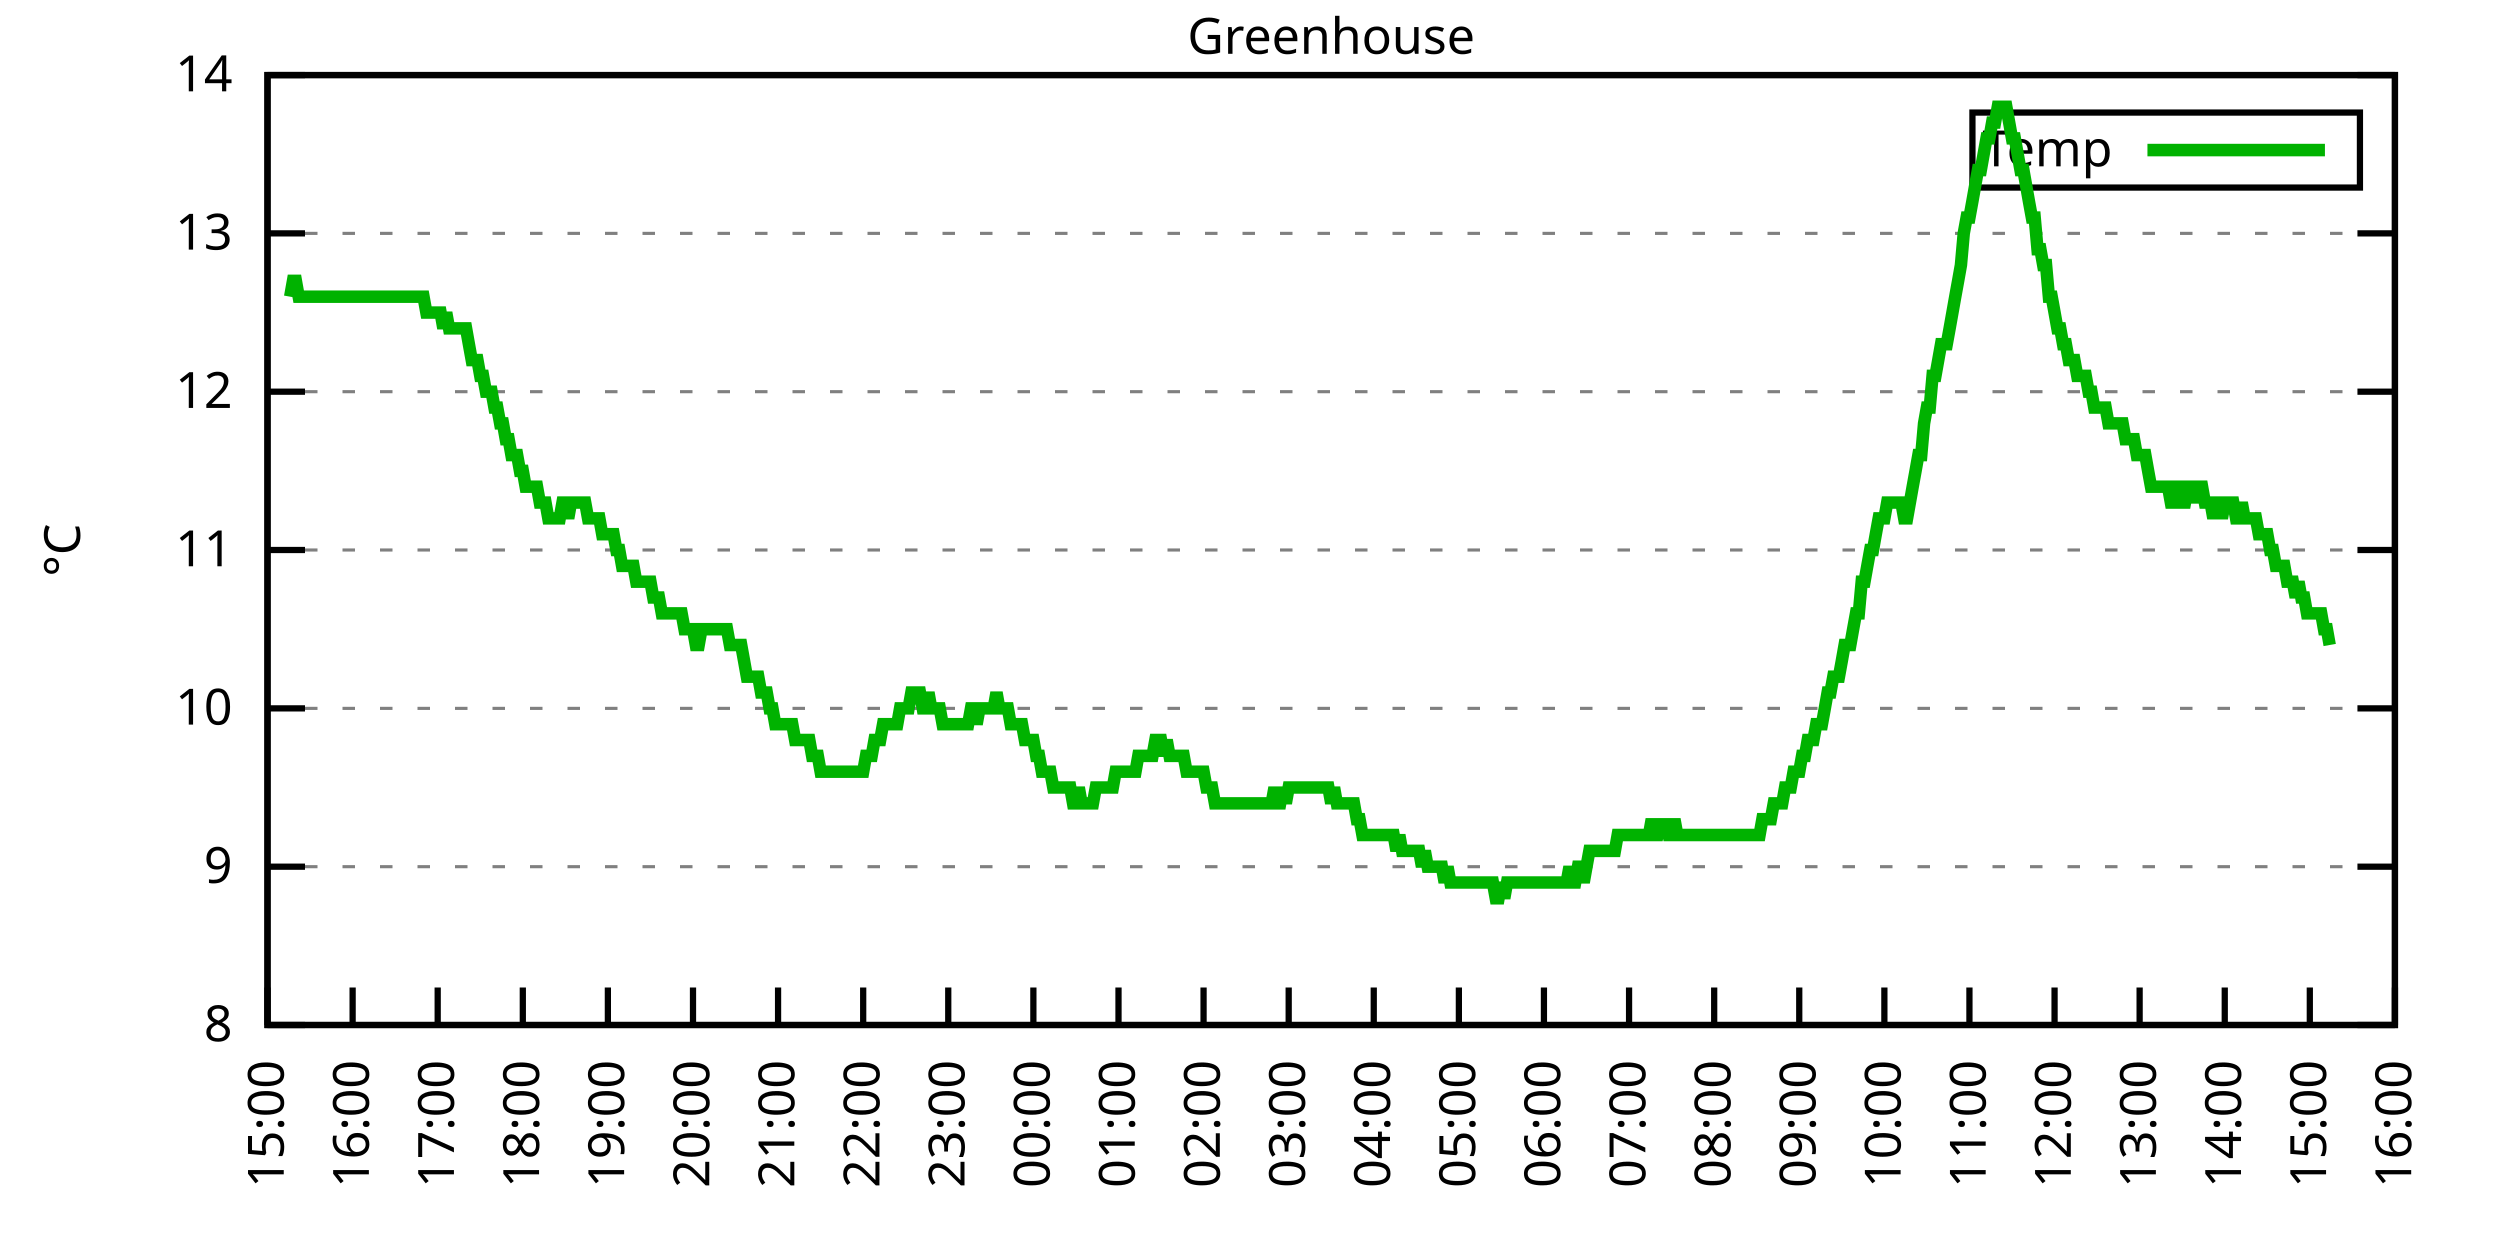
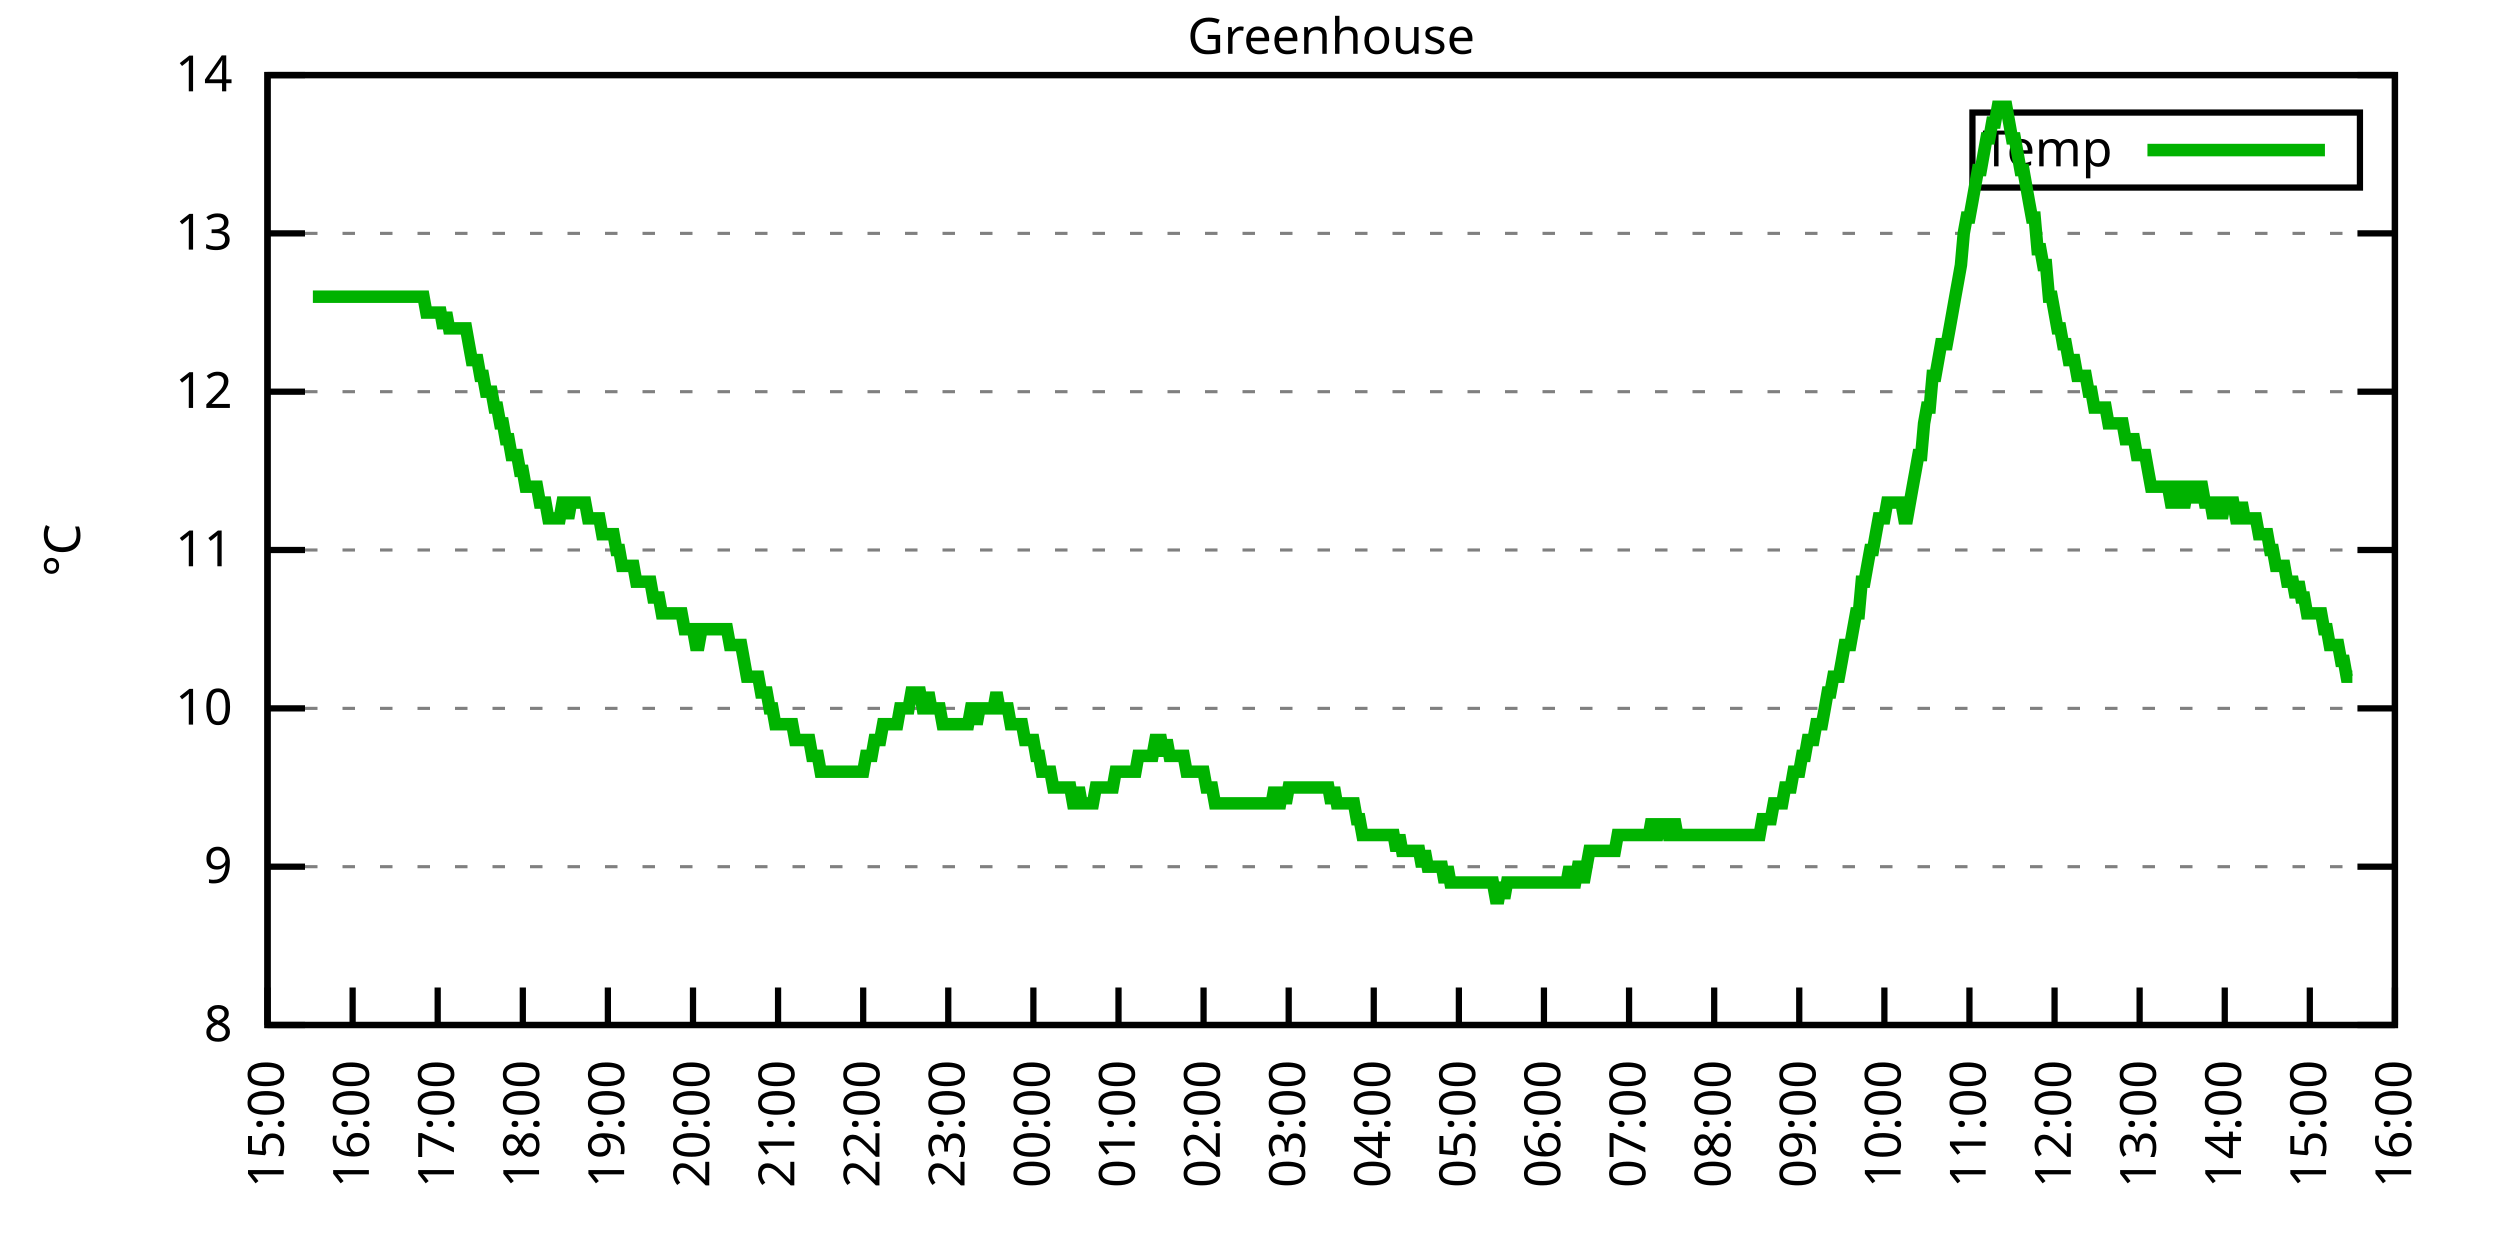
<svg xmlns="http://www.w3.org/2000/svg" xmlns:xlink="http://www.w3.org/1999/xlink" width="400" height="200" viewBox="0 0 400 200">
  <g id="gnuplot_canvas">
    <rect x="0" y="0" width="400" height="200" fill="none" />
    <defs>
      <circle id="gpDot" r="0.5" stroke-width="0.5" stroke="currentColor" />
      <path id="gpPt0" stroke-width="0.333" stroke="currentColor" d="M-1,0 h2 M0,-1 v2" />
      <path id="gpPt1" stroke-width="0.333" stroke="currentColor" d="M-1,-1 L1,1 M1,-1 L-1,1" />
      <path id="gpPt2" stroke-width="0.333" stroke="currentColor" d="M-1,0 L1,0 M0,-1 L0,1 M-1,-1 L1,1 M-1,1 L1,-1" />
      <rect id="gpPt3" stroke-width="0.333" stroke="currentColor" x="-1" y="-1" width="2" height="2" />
      <rect id="gpPt4" stroke-width="0.333" stroke="currentColor" fill="currentColor" x="-1" y="-1" width="2" height="2" />
      <circle id="gpPt5" stroke-width="0.333" stroke="currentColor" cx="0" cy="0" r="1" />
      <use xlink:href="#gpPt5" id="gpPt6" fill="currentColor" stroke="none" />
      <path id="gpPt7" stroke-width="0.333" stroke="currentColor" d="M0,-1.33 L-1.33,0.67 L1.33,0.67 z" />
      <use xlink:href="#gpPt7" id="gpPt8" fill="currentColor" stroke="none" />
      <use xlink:href="#gpPt7" id="gpPt9" stroke="currentColor" transform="rotate(180)" />
      <use xlink:href="#gpPt9" id="gpPt10" fill="currentColor" stroke="none" />
      <use xlink:href="#gpPt3" id="gpPt11" stroke="currentColor" transform="rotate(45)" />
      <use xlink:href="#gpPt11" id="gpPt12" fill="currentColor" stroke="none" />
      <path id="gpPt13" stroke-width="0.333" stroke="currentColor" d="M0,1.330 L1.265,0.411 L0.782,-1.067 L-0.782,-1.076 L-1.265,0.411 z" />
      <use xlink:href="#gpPt13" id="gpPt14" fill="currentColor" stroke="none" />
      <filter id="textbox" filterUnits="objectBoundingBox" x="0" y="0" height="1" width="1">
        <feFlood flood-color="white" flood-opacity="1" result="bgnd" />
        <feComposite in="SourceGraphic" in2="bgnd" operator="atop" />
      </filter>
      <filter id="greybox" filterUnits="objectBoundingBox" x="0" y="0" height="1" width="1">
        <feFlood flood-color="lightgrey" flood-opacity="1" result="grey" />
        <feComposite in="SourceGraphic" in2="grey" operator="atop" />
      </filter>
    </defs>
    <g fill="none" color="white" stroke="currentColor" stroke-width="1.00" stroke-linecap="butt" stroke-linejoin="miter">
</g>
    <g fill="none" color="black" stroke="currentColor" stroke-width="1.00" stroke-linecap="butt" stroke-linejoin="miter">
      <g stroke="none" shape-rendering="crispEdges">
        <polygon fill="rgb(255, 255, 255)" points="42.80,164.00 383.18,164.00 383.18,12.02 42.80,12.02 " />
      </g>
    </g>
    <g fill="none" color="black" stroke="currentColor" stroke-width="1.00" stroke-linecap="butt" stroke-linejoin="miter">
</g>
    <g fill="none" color="black" stroke="black" stroke-width="0.50" stroke-linecap="butt" stroke-linejoin="miter">
</g>
    <g fill="none" color="gray" stroke="currentColor" stroke-width="0.50" stroke-linecap="butt" stroke-linejoin="miter">
      <path stroke="gray" stroke-dasharray="2,4" class="gridline" d="M42.80,164.00 L383.19,164.00  " />
    </g>
    <g fill="none" color="gray" stroke="gray" stroke-width="1.00" stroke-linecap="butt" stroke-linejoin="miter">
</g>
    <g fill="none" color="black" stroke="currentColor" stroke-width="1.00" stroke-linecap="butt" stroke-linejoin="miter">
      <path stroke="black" d="M42.80,164.00 L48.80,164.00 M383.19,164.00 L377.19,164.00  " />
      <g transform="translate(37.20,166.60)" stroke="none" fill="black" font-family="Sans" font-size="8.00" text-anchor="end">
        <text>
          <tspan font-family="Sans"> 8</tspan>
        </text>
      </g>
    </g>
    <g fill="none" color="black" stroke="currentColor" stroke-width="1.00" stroke-linecap="butt" stroke-linejoin="miter">
</g>
    <g fill="none" color="black" stroke="black" stroke-width="0.50" stroke-linecap="butt" stroke-linejoin="miter">
</g>
    <g fill="none" color="gray" stroke="currentColor" stroke-width="0.50" stroke-linecap="butt" stroke-linejoin="miter">
      <path stroke="gray" stroke-dasharray="2,4" class="gridline" d="M42.80,138.67 L383.19,138.67  " />
    </g>
    <g fill="none" color="gray" stroke="gray" stroke-width="1.00" stroke-linecap="butt" stroke-linejoin="miter">
</g>
    <g fill="none" color="black" stroke="currentColor" stroke-width="1.00" stroke-linecap="butt" stroke-linejoin="miter">
      <path stroke="black" d="M42.80,138.67 L48.80,138.67 M383.19,138.67 L377.19,138.67  " />
      <g transform="translate(37.20,141.27)" stroke="none" fill="black" font-family="Sans" font-size="8.00" text-anchor="end">
        <text>
          <tspan font-family="Sans"> 9</tspan>
        </text>
      </g>
    </g>
    <g fill="none" color="black" stroke="currentColor" stroke-width="1.00" stroke-linecap="butt" stroke-linejoin="miter">
</g>
    <g fill="none" color="black" stroke="black" stroke-width="0.50" stroke-linecap="butt" stroke-linejoin="miter">
</g>
    <g fill="none" color="gray" stroke="currentColor" stroke-width="0.50" stroke-linecap="butt" stroke-linejoin="miter">
      <path stroke="gray" stroke-dasharray="2,4" class="gridline" d="M42.80,113.34 L383.19,113.34  " />
    </g>
    <g fill="none" color="gray" stroke="gray" stroke-width="1.00" stroke-linecap="butt" stroke-linejoin="miter">
</g>
    <g fill="none" color="black" stroke="currentColor" stroke-width="1.00" stroke-linecap="butt" stroke-linejoin="miter">
      <path stroke="black" d="M42.80,113.34 L48.80,113.34 M383.19,113.34 L377.19,113.34  " />
      <g transform="translate(37.20,115.94)" stroke="none" fill="black" font-family="Sans" font-size="8.00" text-anchor="end">
        <text>
          <tspan font-family="Sans"> 10</tspan>
        </text>
      </g>
    </g>
    <g fill="none" color="black" stroke="currentColor" stroke-width="1.00" stroke-linecap="butt" stroke-linejoin="miter">
</g>
    <g fill="none" color="black" stroke="black" stroke-width="0.50" stroke-linecap="butt" stroke-linejoin="miter">
</g>
    <g fill="none" color="gray" stroke="currentColor" stroke-width="0.50" stroke-linecap="butt" stroke-linejoin="miter">
      <path stroke="gray" stroke-dasharray="2,4" class="gridline" d="M42.80,88.00 L383.19,88.00  " />
    </g>
    <g fill="none" color="gray" stroke="gray" stroke-width="1.00" stroke-linecap="butt" stroke-linejoin="miter">
</g>
    <g fill="none" color="black" stroke="currentColor" stroke-width="1.00" stroke-linecap="butt" stroke-linejoin="miter">
      <path stroke="black" d="M42.80,88.00 L48.80,88.00 M383.19,88.00 L377.19,88.00  " />
      <g transform="translate(37.20,90.60)" stroke="none" fill="black" font-family="Sans" font-size="8.00" text-anchor="end">
        <text>
          <tspan font-family="Sans"> 11</tspan>
        </text>
      </g>
    </g>
    <g fill="none" color="black" stroke="currentColor" stroke-width="1.00" stroke-linecap="butt" stroke-linejoin="miter">
</g>
    <g fill="none" color="black" stroke="black" stroke-width="0.50" stroke-linecap="butt" stroke-linejoin="miter">
</g>
    <g fill="none" color="gray" stroke="currentColor" stroke-width="0.50" stroke-linecap="butt" stroke-linejoin="miter">
      <path stroke="gray" stroke-dasharray="2,4" class="gridline" d="M42.80,62.67 L383.19,62.67  " />
    </g>
    <g fill="none" color="gray" stroke="gray" stroke-width="1.00" stroke-linecap="butt" stroke-linejoin="miter">
</g>
    <g fill="none" color="black" stroke="currentColor" stroke-width="1.00" stroke-linecap="butt" stroke-linejoin="miter">
      <path stroke="black" d="M42.80,62.67 L48.80,62.67 M383.19,62.67 L377.19,62.67  " />
      <g transform="translate(37.20,65.27)" stroke="none" fill="black" font-family="Sans" font-size="8.00" text-anchor="end">
        <text>
          <tspan font-family="Sans"> 12</tspan>
        </text>
      </g>
    </g>
    <g fill="none" color="black" stroke="currentColor" stroke-width="1.00" stroke-linecap="butt" stroke-linejoin="miter">
</g>
    <g fill="none" color="black" stroke="black" stroke-width="0.50" stroke-linecap="butt" stroke-linejoin="miter">
</g>
    <g fill="none" color="gray" stroke="currentColor" stroke-width="0.50" stroke-linecap="butt" stroke-linejoin="miter">
      <path stroke="gray" stroke-dasharray="2,4" class="gridline" d="M42.80,37.34 L383.19,37.34  " />
    </g>
    <g fill="none" color="gray" stroke="gray" stroke-width="1.00" stroke-linecap="butt" stroke-linejoin="miter">
</g>
    <g fill="none" color="black" stroke="currentColor" stroke-width="1.00" stroke-linecap="butt" stroke-linejoin="miter">
      <path stroke="black" d="M42.80,37.34 L48.80,37.34 M383.19,37.34 L377.19,37.34  " />
      <g transform="translate(37.20,39.94)" stroke="none" fill="black" font-family="Sans" font-size="8.00" text-anchor="end">
        <text>
          <tspan font-family="Sans"> 13</tspan>
        </text>
      </g>
    </g>
    <g fill="none" color="black" stroke="currentColor" stroke-width="1.00" stroke-linecap="butt" stroke-linejoin="miter">
</g>
    <g fill="none" color="black" stroke="black" stroke-width="0.50" stroke-linecap="butt" stroke-linejoin="miter">
</g>
    <g fill="none" color="gray" stroke="currentColor" stroke-width="0.50" stroke-linecap="butt" stroke-linejoin="miter">
      <path stroke="gray" stroke-dasharray="2,4" class="gridline" d="M42.80,12.01 L383.19,12.01  " />
    </g>
    <g fill="none" color="gray" stroke="gray" stroke-width="1.00" stroke-linecap="butt" stroke-linejoin="miter">
</g>
    <g fill="none" color="black" stroke="currentColor" stroke-width="1.00" stroke-linecap="butt" stroke-linejoin="miter">
      <path stroke="black" d="M42.80,12.01 L48.80,12.01 M383.19,12.01 L377.19,12.01  " />
      <g transform="translate(37.20,14.61)" stroke="none" fill="black" font-family="Sans" font-size="8.00" text-anchor="end">
        <text>
          <tspan font-family="Sans"> 14</tspan>
        </text>
      </g>
    </g>
    <g fill="none" color="black" stroke="currentColor" stroke-width="1.00" stroke-linecap="butt" stroke-linejoin="miter">
      <path stroke="black" d="M42.80,164.00 L42.80,158.00  " />
      <g transform="translate(45.40,169.60) rotate(270.00)" stroke="none" fill="black" font-family="Sans" font-size="8.00" text-anchor="end">
        <text>
          <tspan font-family="Sans">15:00</tspan>
        </text>
      </g>
    </g>
    <g fill="none" color="black" stroke="currentColor" stroke-width="1.00" stroke-linecap="butt" stroke-linejoin="miter">
      <path stroke="black" d="M56.42,164.00 L56.42,158.00  " />
      <g transform="translate(59.02,169.60) rotate(270.00)" stroke="none" fill="black" font-family="Sans" font-size="8.00" text-anchor="end">
        <text>
          <tspan font-family="Sans">16:00</tspan>
        </text>
      </g>
    </g>
    <g fill="none" color="black" stroke="currentColor" stroke-width="1.00" stroke-linecap="butt" stroke-linejoin="miter">
      <path stroke="black" d="M70.03,164.00 L70.03,158.00  " />
      <g transform="translate(72.63,169.60) rotate(270.00)" stroke="none" fill="black" font-family="Sans" font-size="8.00" text-anchor="end">
        <text>
          <tspan font-family="Sans">17:00</tspan>
        </text>
      </g>
    </g>
    <g fill="none" color="black" stroke="currentColor" stroke-width="1.00" stroke-linecap="butt" stroke-linejoin="miter">
      <path stroke="black" d="M83.65,164.00 L83.65,158.00  " />
      <g transform="translate(86.25,169.60) rotate(270.00)" stroke="none" fill="black" font-family="Sans" font-size="8.00" text-anchor="end">
        <text>
          <tspan font-family="Sans">18:00</tspan>
        </text>
      </g>
    </g>
    <g fill="none" color="black" stroke="currentColor" stroke-width="1.00" stroke-linecap="butt" stroke-linejoin="miter">
      <path stroke="black" d="M97.26,164.00 L97.26,158.00  " />
      <g transform="translate(99.86,169.60) rotate(270.00)" stroke="none" fill="black" font-family="Sans" font-size="8.00" text-anchor="end">
        <text>
          <tspan font-family="Sans">19:00</tspan>
        </text>
      </g>
    </g>
    <g fill="none" color="black" stroke="currentColor" stroke-width="1.00" stroke-linecap="butt" stroke-linejoin="miter">
      <path stroke="black" d="M110.88,164.00 L110.88,158.00  " />
      <g transform="translate(113.48,169.60) rotate(270.00)" stroke="none" fill="black" font-family="Sans" font-size="8.00" text-anchor="end">
        <text>
          <tspan font-family="Sans">20:00</tspan>
        </text>
      </g>
    </g>
    <g fill="none" color="black" stroke="currentColor" stroke-width="1.00" stroke-linecap="butt" stroke-linejoin="miter">
      <path stroke="black" d="M124.49,164.00 L124.49,158.00  " />
      <g transform="translate(127.09,169.60) rotate(270.00)" stroke="none" fill="black" font-family="Sans" font-size="8.00" text-anchor="end">
        <text>
          <tspan font-family="Sans">21:00</tspan>
        </text>
      </g>
    </g>
    <g fill="none" color="black" stroke="currentColor" stroke-width="1.00" stroke-linecap="butt" stroke-linejoin="miter">
      <path stroke="black" d="M138.11,164.00 L138.11,158.00  " />
      <g transform="translate(140.71,169.60) rotate(270.00)" stroke="none" fill="black" font-family="Sans" font-size="8.00" text-anchor="end">
        <text>
          <tspan font-family="Sans">22:00</tspan>
        </text>
      </g>
    </g>
    <g fill="none" color="black" stroke="currentColor" stroke-width="1.00" stroke-linecap="butt" stroke-linejoin="miter">
      <path stroke="black" d="M151.72,164.00 L151.72,158.00  " />
      <g transform="translate(154.32,169.60) rotate(270.00)" stroke="none" fill="black" font-family="Sans" font-size="8.00" text-anchor="end">
        <text>
          <tspan font-family="Sans">23:00</tspan>
        </text>
      </g>
    </g>
    <g fill="none" color="black" stroke="currentColor" stroke-width="1.00" stroke-linecap="butt" stroke-linejoin="miter">
      <path stroke="black" d="M165.34,164.00 L165.34,158.00  " />
      <g transform="translate(167.94,169.60) rotate(270.00)" stroke="none" fill="black" font-family="Sans" font-size="8.00" text-anchor="end">
        <text>
          <tspan font-family="Sans">00:00</tspan>
        </text>
      </g>
    </g>
    <g fill="none" color="black" stroke="currentColor" stroke-width="1.00" stroke-linecap="butt" stroke-linejoin="miter">
      <path stroke="black" d="M178.96,164.00 L178.96,158.00  " />
      <g transform="translate(181.56,169.60) rotate(270.00)" stroke="none" fill="black" font-family="Sans" font-size="8.00" text-anchor="end">
        <text>
          <tspan font-family="Sans">01:00</tspan>
        </text>
      </g>
    </g>
    <g fill="none" color="black" stroke="currentColor" stroke-width="1.00" stroke-linecap="butt" stroke-linejoin="miter">
      <path stroke="black" d="M192.57,164.00 L192.57,158.00  " />
      <g transform="translate(195.17,169.60) rotate(270.00)" stroke="none" fill="black" font-family="Sans" font-size="8.00" text-anchor="end">
        <text>
          <tspan font-family="Sans">02:00</tspan>
        </text>
      </g>
    </g>
    <g fill="none" color="black" stroke="currentColor" stroke-width="1.00" stroke-linecap="butt" stroke-linejoin="miter">
      <path stroke="black" d="M206.19,164.00 L206.19,158.00  " />
      <g transform="translate(208.79,169.60) rotate(270.00)" stroke="none" fill="black" font-family="Sans" font-size="8.00" text-anchor="end">
        <text>
          <tspan font-family="Sans">03:00</tspan>
        </text>
      </g>
    </g>
    <g fill="none" color="black" stroke="currentColor" stroke-width="1.00" stroke-linecap="butt" stroke-linejoin="miter">
      <path stroke="black" d="M219.80,164.00 L219.80,158.00  " />
      <g transform="translate(222.40,169.60) rotate(270.00)" stroke="none" fill="black" font-family="Sans" font-size="8.00" text-anchor="end">
        <text>
          <tspan font-family="Sans">04:00</tspan>
        </text>
      </g>
    </g>
    <g fill="none" color="black" stroke="currentColor" stroke-width="1.00" stroke-linecap="butt" stroke-linejoin="miter">
      <path stroke="black" d="M233.42,164.00 L233.42,158.00  " />
      <g transform="translate(236.02,169.60) rotate(270.00)" stroke="none" fill="black" font-family="Sans" font-size="8.00" text-anchor="end">
        <text>
          <tspan font-family="Sans">05:00</tspan>
        </text>
      </g>
    </g>
    <g fill="none" color="black" stroke="currentColor" stroke-width="1.00" stroke-linecap="butt" stroke-linejoin="miter">
      <path stroke="black" d="M247.03,164.00 L247.03,158.00  " />
      <g transform="translate(249.63,169.60) rotate(270.00)" stroke="none" fill="black" font-family="Sans" font-size="8.00" text-anchor="end">
        <text>
          <tspan font-family="Sans">06:00</tspan>
        </text>
      </g>
    </g>
    <g fill="none" color="black" stroke="currentColor" stroke-width="1.00" stroke-linecap="butt" stroke-linejoin="miter">
      <path stroke="black" d="M260.65,164.00 L260.65,158.00  " />
      <g transform="translate(263.25,169.60) rotate(270.00)" stroke="none" fill="black" font-family="Sans" font-size="8.00" text-anchor="end">
        <text>
          <tspan font-family="Sans">07:00</tspan>
        </text>
      </g>
    </g>
    <g fill="none" color="black" stroke="currentColor" stroke-width="1.00" stroke-linecap="butt" stroke-linejoin="miter">
      <path stroke="black" d="M274.27,164.00 L274.27,158.00  " />
      <g transform="translate(276.87,169.60) rotate(270.00)" stroke="none" fill="black" font-family="Sans" font-size="8.00" text-anchor="end">
        <text>
          <tspan font-family="Sans">08:00</tspan>
        </text>
      </g>
    </g>
    <g fill="none" color="black" stroke="currentColor" stroke-width="1.00" stroke-linecap="butt" stroke-linejoin="miter">
      <path stroke="black" d="M287.88,164.00 L287.88,158.00  " />
      <g transform="translate(290.48,169.60) rotate(270.00)" stroke="none" fill="black" font-family="Sans" font-size="8.00" text-anchor="end">
        <text>
          <tspan font-family="Sans">09:00</tspan>
        </text>
      </g>
    </g>
    <g fill="none" color="black" stroke="currentColor" stroke-width="1.00" stroke-linecap="butt" stroke-linejoin="miter">
      <path stroke="black" d="M301.50,164.00 L301.50,158.00  " />
      <g transform="translate(304.10,169.60) rotate(270.00)" stroke="none" fill="black" font-family="Sans" font-size="8.00" text-anchor="end">
        <text>
          <tspan font-family="Sans">10:00</tspan>
        </text>
      </g>
    </g>
    <g fill="none" color="black" stroke="currentColor" stroke-width="1.00" stroke-linecap="butt" stroke-linejoin="miter">
      <path stroke="black" d="M315.11,164.00 L315.11,158.00  " />
      <g transform="translate(317.71,169.60) rotate(270.00)" stroke="none" fill="black" font-family="Sans" font-size="8.00" text-anchor="end">
        <text>
          <tspan font-family="Sans">11:00</tspan>
        </text>
      </g>
    </g>
    <g fill="none" color="black" stroke="currentColor" stroke-width="1.00" stroke-linecap="butt" stroke-linejoin="miter">
      <path stroke="black" d="M328.73,164.00 L328.73,158.00  " />
      <g transform="translate(331.33,169.60) rotate(270.00)" stroke="none" fill="black" font-family="Sans" font-size="8.00" text-anchor="end">
        <text>
          <tspan font-family="Sans">12:00</tspan>
        </text>
      </g>
    </g>
    <g fill="none" color="black" stroke="currentColor" stroke-width="1.00" stroke-linecap="butt" stroke-linejoin="miter">
      <path stroke="black" d="M342.34,164.00 L342.34,158.00  " />
      <g transform="translate(344.94,169.60) rotate(270.00)" stroke="none" fill="black" font-family="Sans" font-size="8.00" text-anchor="end">
        <text>
          <tspan font-family="Sans">13:00</tspan>
        </text>
      </g>
    </g>
    <g fill="none" color="black" stroke="currentColor" stroke-width="1.00" stroke-linecap="butt" stroke-linejoin="miter">
      <path stroke="black" d="M355.96,164.00 L355.96,158.00  " />
      <g transform="translate(358.56,169.60) rotate(270.00)" stroke="none" fill="black" font-family="Sans" font-size="8.00" text-anchor="end">
        <text>
          <tspan font-family="Sans">14:00</tspan>
        </text>
      </g>
    </g>
    <g fill="none" color="black" stroke="currentColor" stroke-width="1.00" stroke-linecap="butt" stroke-linejoin="miter">
      <path stroke="black" d="M369.57,164.00 L369.57,158.00  " />
      <g transform="translate(372.17,169.60) rotate(270.00)" stroke="none" fill="black" font-family="Sans" font-size="8.00" text-anchor="end">
        <text>
          <tspan font-family="Sans">15:00</tspan>
        </text>
      </g>
    </g>
    <g fill="none" color="black" stroke="currentColor" stroke-width="1.00" stroke-linecap="butt" stroke-linejoin="miter">
      <path stroke="black" d="M383.19,164.00 L383.19,158.00  " />
      <g transform="translate(385.79,169.60) rotate(270.00)" stroke="none" fill="black" font-family="Sans" font-size="8.00" text-anchor="end">
        <text>
          <tspan font-family="Sans">16:00</tspan>
        </text>
      </g>
    </g>
    <g fill="none" color="black" stroke="currentColor" stroke-width="1.00" stroke-linecap="butt" stroke-linejoin="miter">
</g>
    <g fill="none" color="black" stroke="currentColor" stroke-width="1.00" stroke-linecap="butt" stroke-linejoin="miter">
      <path stroke="black" d="M42.80,12.01 L42.80,164.00 L383.19,164.00 L383.19,12.01 L42.80,12.01 Z  " />
    </g>
    <g fill="none" color="black" stroke="currentColor" stroke-width="1.00" stroke-linecap="butt" stroke-linejoin="miter">
</g>
    <g fill="none" color="black" stroke="currentColor" stroke-width="1.00" stroke-linecap="butt" stroke-linejoin="miter">
      <path stroke="black" d="M315.59,30.01 L315.59,18.01 L377.59,18.01 L377.59,30.01 L315.59,30.01 Z  " />
    </g>
    <g id="Greenhouse_plot_1">
      <g fill="none" color="white" stroke="black" stroke-width="2.00" stroke-linecap="butt" stroke-linejoin="miter">
</g>
      <g fill="none" color="black" stroke="currentColor" stroke-width="2.00" stroke-linecap="butt" stroke-linejoin="miter">
        <g transform="translate(337.99,26.61)" stroke="none" fill="black" font-family="Sans" font-size="8.00" text-anchor="end">
          <text>
            <tspan font-family="Sans">Temp</tspan>
          </text>
        </g>
      </g>
      <g fill="none" color="black" stroke="currentColor" stroke-width="2.00" stroke-linecap="butt" stroke-linejoin="miter">
-         <path stroke="rgb(  0, 178,   0)" d="M343.59,24.01 L371.99,24.01 M46.43,47.47 L46.88,44.94 L47.34,44.94 L47.79,47.47 L48.25,47.47 L48.70,47.47   L49.15,47.47 L49.61,47.47 L50.06,47.47 L50.52,47.47 L50.97,47.47 L51.42,47.47 L51.88,47.47 L52.33,47.47   L52.78,47.47 L53.24,47.47 L53.69,47.47 L54.15,47.47 L54.60,47.47 L55.05,47.47 L55.51,47.47 L55.96,47.47   L56.42,47.47 L56.87,47.47 L57.32,47.47 L57.78,47.47 L58.23,47.47 L58.68,47.47 L59.14,47.47 L59.59,47.47   L60.05,47.47 L60.50,47.47 L60.95,47.47 L61.41,47.47 L61.86,47.47 L62.32,47.47 L62.77,47.47 L63.22,47.47   L63.68,47.47 L64.13,47.47 L64.58,47.47 L65.04,47.47 L65.49,47.47 L65.95,47.47 L66.40,47.47 L66.85,47.47   L67.31,47.47 L67.76,47.47 L68.22,50.01 L68.67,50.01 L69.12,50.01 L69.58,50.01 L70.03,50.01 L70.49,50.01   L70.94,52.54 L71.39,50.01 L71.85,52.54 L72.30,52.54 L72.75,52.54 L73.21,52.54 L73.66,52.54 L74.12,52.54   L74.57,52.54 L75.02,55.07 L75.48,57.61 L75.93,57.61 L76.39,57.61 L76.84,60.14 L77.29,60.14 L77.75,62.67   L78.20,62.67 L78.65,62.67 L79.11,65.21 L79.56,65.21 L80.02,67.74 L80.47,67.74 L80.92,70.27 L81.38,70.27   L81.83,72.81 L82.29,72.81 L82.74,72.81 L83.19,75.34 L83.65,75.34 L84.10,77.87 L84.55,77.87 L85.01,77.87   L85.46,77.87 L85.92,77.87 L86.37,80.41 L86.82,80.41 L87.28,80.41 L87.73,82.94 L88.19,82.94 L88.64,82.94   L89.09,82.94 L89.55,82.94 L90.00,80.41 L90.45,80.41 L90.91,82.94 L91.36,80.41 L91.82,80.41 L92.27,80.41   L92.72,80.41 L93.18,80.41 L93.63,80.41 L94.09,82.94 L94.54,82.94 L94.99,82.94 L95.45,82.94 L95.90,82.94   L96.35,85.47 L96.81,85.47 L97.26,85.47 L97.72,85.47 L98.17,85.47 L98.62,88.00 L99.08,88.00 L99.53,90.54   L99.99,90.54 L100.44,90.54 L100.89,90.54 L101.35,90.54 L101.80,93.07 L102.25,93.07 L102.71,93.07 L103.16,93.07   L103.62,93.07 L104.07,93.07 L104.52,95.60 L104.98,95.60 L105.43,95.60 L105.89,98.14 L106.34,98.14 L106.79,98.14   L107.25,98.14 L107.70,98.14 L108.15,98.14 L108.61,98.14 L109.06,98.14 L109.52,100.67 L109.97,100.67 L110.42,100.67   L110.88,100.67 L111.33,103.20 L111.79,103.20 L112.24,100.67 L112.69,100.67 L113.15,100.67 L113.60,100.67 L114.05,100.67   L114.51,100.67 L114.96,100.67 L115.42,100.67 L115.87,100.67 L116.32,100.67 L116.78,103.20 L117.23,103.20 L117.69,103.20   L118.14,103.20 L118.59,103.20 L119.05,105.74 L119.50,108.27 L119.96,108.27 L120.41,108.27 L120.86,108.27 L121.32,108.27   L121.77,110.80 L122.22,110.80 L122.68,110.80 L123.13,113.34 L123.59,113.34 L124.04,115.87 L124.49,115.87 L124.95,115.87   L125.40,115.87 L125.86,115.87 L126.31,115.87 L126.76,115.87 L127.22,118.40 L127.67,118.40 L128.12,118.40 L128.58,118.40   L129.03,118.40 L129.49,118.40 L129.94,120.94 L130.39,120.94 L130.85,120.94 L131.30,123.47 L131.76,123.47 L132.21,123.47   L132.66,123.47 L133.12,123.47 L133.57,123.47 L134.02,123.47 L134.48,123.47 L134.93,123.47 L135.39,123.47 L135.84,123.47   L136.29,123.47 L136.75,123.47 L137.20,123.47 L137.66,123.47 L138.11,123.47 L138.56,120.94 L139.02,120.94 L139.47,120.94   L139.92,118.40 L140.38,118.40 L140.83,118.40 L141.29,115.87 L141.74,115.87 L142.19,115.87 L142.65,115.87 L143.10,115.87   L143.56,115.87 L144.01,113.34 L144.46,113.34 L144.92,113.34 L145.37,113.34 L145.82,110.80 L146.28,110.80 L146.73,110.80   L147.19,110.80 L147.64,113.34 L148.09,113.34 L148.55,110.80 L149.00,113.34 L149.46,113.34 L149.91,113.34 L150.36,113.34   L150.82,115.87 L151.27,115.87 L151.72,115.87 L152.18,115.87 L152.63,115.87 L153.09,115.87 L153.54,115.87 L153.99,115.87   L154.45,115.87 L154.90,115.87 L155.36,113.34 L155.81,113.34 L156.26,115.87 L156.72,113.34 L157.17,113.34 L157.62,113.34   L158.08,113.34 L158.53,113.34 L158.99,113.34 L159.44,110.80 L159.89,113.34 L160.35,113.34 L160.80,113.34 L161.26,113.34   L161.71,115.87 L162.16,115.87 L162.62,115.87 L163.07,115.87 L163.52,115.87 L163.98,118.40 L164.43,118.40 L164.89,118.40   L165.34,118.40 L165.79,120.94 L166.25,120.94 L166.70,123.47 L167.16,123.47 L167.61,123.47 L168.06,123.47 L168.52,126.00   L168.97,126.00 L169.43,126.00 L169.88,126.00 L170.33,126.00 L170.79,126.00 L171.24,126.00 L171.69,128.54 L172.15,128.54   L172.60,126.00 L173.06,128.54 L173.51,128.54 L173.96,128.54 L174.42,128.54 L174.87,128.54 L175.33,126.00 L175.78,126.00   L176.23,126.00 L176.69,126.00 L177.14,126.00 L177.59,126.00 L178.05,126.00 L178.50,123.47 L178.96,123.47 L179.41,123.47   L179.86,123.47 L180.32,123.47 L180.77,123.47 L181.23,123.47 L181.68,123.47 L182.13,120.94 L182.59,120.94 L183.04,120.94   L183.49,120.94 L183.95,120.94 L184.40,120.94 L184.86,118.40 L185.31,118.40 L185.76,118.40 L186.22,120.94 L186.67,118.40   L187.13,120.94 L187.58,120.94 L188.03,120.94 L188.49,120.94 L188.94,120.94 L189.39,120.94 L189.85,123.47 L190.30,123.47   L190.76,123.47 L191.21,123.47 L191.66,123.47 L192.12,123.47 L192.57,123.47 L193.03,126.00 L193.48,126.00 L193.93,126.00   L194.39,128.54 L194.84,128.54 L195.29,128.54 L195.75,128.54 L196.20,128.54 L196.66,128.54 L197.11,128.54 L197.56,128.54   L198.02,128.54 L198.47,128.54 L198.93,128.54 L199.38,128.54 L199.83,128.54 L200.29,128.54 L200.74,128.54 L201.19,128.54   L201.65,128.54 L202.10,128.54 L202.56,128.54 L203.01,128.54 L203.46,128.54 L203.92,126.00 L204.37,128.54 L204.83,128.54   L205.28,126.00 L205.73,128.54 L206.19,126.00 L206.64,126.00 L207.09,126.00 L207.55,126.00 L208.00,126.00 L208.46,126.00   L208.91,126.00 L209.36,126.00 L209.82,126.00 L210.27,126.00 L210.73,126.00 L211.18,126.00 L211.63,126.00 L212.09,126.00   L212.54,126.00 L213.00,128.54 L213.45,126.00 L213.90,128.54 L214.36,128.54 L214.81,128.54 L215.26,128.54 L215.72,128.54   L216.17,128.54 L216.63,128.54 L217.08,131.07 L217.53,131.07 L217.99,133.60 L218.44,133.60 L218.90,133.60 L219.35,133.60   L219.80,133.60 L220.26,133.60 L220.71,133.60 L221.16,133.60 L221.62,133.60 L222.07,133.60 L222.53,133.60 L222.98,133.60   L223.43,136.14 L223.89,133.60 L224.34,136.14 L224.80,136.14 L225.25,136.14 L225.70,136.14 L226.16,136.14 L226.61,136.14   L227.06,136.14 L227.52,138.67 L227.97,136.14 L228.43,138.67 L228.88,138.67 L229.33,138.67 L229.79,138.67 L230.24,138.67   L230.70,138.67 L231.15,141.20 L231.60,138.67 L232.06,141.20 L232.51,141.20 L232.96,141.20 L233.42,141.20 L233.87,141.20   L234.33,141.20 L234.78,141.20 L235.23,141.20 L235.69,141.20 L236.14,141.20 L236.60,141.20 L237.05,141.20 L237.50,141.20   L237.96,141.20 L238.41,141.20 L238.86,141.20 L239.32,143.73 L239.77,143.73 L240.23,141.20 L240.68,143.73 L241.13,141.20   L241.59,141.20 L242.04,141.20 L242.50,141.20 L242.95,141.20 L243.40,141.20 L243.86,141.20 L244.31,141.20 L244.76,141.20   L245.22,141.20 L245.67,141.20 L246.13,141.20 L246.58,141.20 L247.03,141.20 L247.49,141.20 L247.94,141.20 L248.40,141.20   L248.85,141.20 L249.30,141.20 L249.76,141.20 L250.21,141.20 L250.66,141.20 L251.12,138.67 L251.57,141.20 L252.03,141.20   L252.48,138.67 L252.93,138.67 L253.39,141.20 L253.84,138.67 L254.30,136.14 L254.75,136.14 L255.20,136.14 L255.66,136.14   L256.11,136.14 L256.56,136.14 L257.02,136.14 L257.47,136.14 L257.93,136.14 L258.38,136.14 L258.83,133.60 L259.29,133.60   L259.74,133.60 L260.20,133.60 L260.65,133.60 L261.10,133.60 L261.56,133.60 L262.01,133.60 L262.47,133.60 L262.92,133.60   L263.37,133.60 L263.83,133.60 L264.28,131.07 L264.73,133.60 L265.19,133.60 L265.64,131.07 L266.10,133.60 L266.55,131.07   L267.00,133.60 L267.46,133.60 L267.91,131.07 L268.37,133.60 L268.82,133.60 L269.27,133.60 L269.73,133.60 L270.18,133.60   L270.63,133.60 L271.09,133.60 L271.54,133.60 L272.00,133.60 L272.45,133.60 L272.90,133.60 L273.36,133.60 L273.81,133.60   L274.27,133.60 L274.72,133.60 L275.17,133.60 L275.63,133.60 L276.08,133.60 L276.53,133.60 L276.99,133.60 L277.44,133.60   L277.90,133.60 L278.35,133.60 L278.80,133.60 L279.26,133.60 L279.71,133.60 L280.17,133.60 L280.62,133.60 L281.07,133.60   L281.53,133.60 L281.98,131.07 L282.43,131.07 L282.89,131.07 L283.34,131.07 L283.80,128.54 L284.25,128.54 L284.70,128.54   L285.16,128.54 L285.61,126.00 L286.07,126.00 L286.52,126.00 L286.97,123.47 L287.43,123.47 L287.88,123.47 L288.33,120.94   L288.79,120.94 L289.24,118.40 L289.70,118.40 L290.15,118.40 L290.60,115.87 L291.06,115.87 L291.51,115.87 L291.97,113.34   L292.42,110.80 L292.87,110.80 L293.33,108.27 L293.78,108.27 L294.23,108.27 L294.69,105.74 L295.14,103.20 L295.60,103.20   L296.05,103.20 L296.50,100.67 L296.96,98.14 L297.41,98.14 L297.87,93.07 L298.32,93.07 L298.77,90.54 L299.23,88.00   L299.68,88.00 L300.13,85.47 L300.59,82.94 L301.04,82.94 L301.50,82.94 L301.95,80.41 L302.40,80.41 L302.86,80.41   L303.31,80.41 L303.77,80.41 L304.22,80.41 L304.67,82.94 L305.13,82.94 L305.58,80.41 L306.03,77.87 L306.49,75.34   L306.94,72.81 L307.40,72.81 L307.85,67.74 L308.30,65.21 L308.76,65.21 L309.21,60.14 L309.67,60.14 L310.12,57.61   L310.57,55.07 L311.03,55.07 L311.48,55.07 L311.94,52.54 L312.39,50.01 L312.84,47.47 L313.30,44.94 L313.75,42.41   L314.20,37.34 L314.66,34.81 L315.11,34.81 L315.57,32.28 L316.02,29.74 L316.47,27.21 L316.93,27.21 L317.38,24.68   L317.84,22.14 L318.29,22.14 L318.74,19.61 L319.20,19.61 L319.65,17.08 L320.10,17.08 L320.56,17.08 L321.01,17.08   L321.47,19.61 L321.92,22.14 L322.37,22.14 L322.83,24.68 L323.28,27.21 L323.74,27.21 L324.19,29.74 L324.64,32.28   L325.10,34.81 L325.55,34.81 L326.00,39.87 L326.46,39.87 L326.91,42.41 L327.37,42.41 L327.82,47.47 L328.27,47.47   L328.73,50.01 L329.18,52.54 L329.64,52.54 L330.09,55.07 L330.54,55.07 L331.00,57.61 L331.45,57.61 L331.90,57.61   L332.36,60.14 L332.81,60.14 L333.27,60.14 L333.72,60.14 L334.17,62.67 L334.63,62.67 L335.08,65.21 L335.54,65.21   L335.99,65.21 L336.44,65.21 L336.90,65.21 L337.35,67.74 L337.80,67.74 L338.26,67.74 L338.71,67.74 L339.17,67.74   L339.62,67.74 L340.07,70.27 L340.53,70.27 L340.98,70.27 L341.44,70.27 L341.89,72.81 L342.34,72.81 L342.80,72.81   L343.25,72.81 L343.70,75.34 L344.16,77.87 L344.61,77.87 L345.07,77.87 L345.52,77.87 L345.97,77.87 L346.43,77.87   L346.88,77.87 L347.34,80.41 L347.79,80.41 L348.24,77.87 L348.70,77.87 L349.15,80.41 L349.60,80.41 L350.06,77.87   L350.51,77.87 L350.97,80.41 L351.42,77.87 L351.87,77.87 L352.33,77.87 L352.78,80.41 L353.24,80.41 L353.69,80.41   L354.14,82.94 L354.60,80.41 L355.05,80.41 L355.50,82.94 L355.96,80.41 L356.41,80.41 L356.87,80.41 L357.32,80.41   L357.77,82.94 L358.23,82.94 L358.68,80.41 L359.14,82.94 L359.59,82.94 L360.04,82.94 L360.50,82.94 L360.95,82.94   L361.41,85.47 L361.86,85.47 L362.31,85.47 L362.77,85.47 L363.22,88.00 L363.67,88.00 L364.13,90.54 L364.58,90.54   L365.04,90.54 L365.49,90.54 L365.94,93.07 L366.40,93.07 L366.85,93.07 L367.31,95.60 L367.76,93.07 L368.21,95.60   L368.67,95.60 L369.12,98.14 L369.57,98.14 L370.03,98.14 L370.48,98.14 L370.94,98.14 L371.39,98.14 L371.84,100.67   L372.30,100.67 L372.75,103.20  " />
+         <path stroke="rgb(  0, 178,   0)" d="M343.59,24.01 L371.99,24.01 M50.06,47.47 L50.52,47.47 L50.97,47.47 L51.42,47.47 L51.88,47.47 L52.33,47.47   L52.78,47.47 L53.24,47.47 L53.69,47.47 L54.15,47.47 L54.60,47.47 L55.05,47.47 L55.51,47.47 L55.96,47.47   L56.42,47.47 L56.87,47.47 L57.32,47.47 L57.78,47.47 L58.23,47.47 L58.68,47.47 L59.14,47.47 L59.59,47.47   L60.05,47.47 L60.50,47.47 L60.95,47.47 L61.41,47.47 L61.86,47.47 L62.32,47.47 L62.77,47.47 L63.22,47.47   L63.68,47.47 L64.13,47.47 L64.58,47.47 L65.04,47.47 L65.49,47.47 L65.95,47.47 L66.40,47.47 L66.85,47.47   L67.31,47.47 L67.76,47.47 L68.22,50.01 L68.67,50.01 L69.12,50.01 L69.58,50.01 L70.03,50.01 L70.49,50.01   L70.94,52.54 L71.39,50.01 L71.85,52.54 L72.30,52.54 L72.75,52.54 L73.21,52.54 L73.66,52.54 L74.12,52.54   L74.57,52.54 L75.02,55.07 L75.48,57.61 L75.93,57.61 L76.39,57.61 L76.84,60.14 L77.29,60.14 L77.75,62.67   L78.20,62.67 L78.65,62.67 L79.11,65.21 L79.56,65.21 L80.02,67.74 L80.47,67.74 L80.92,70.27 L81.38,70.27   L81.83,72.81 L82.29,72.81 L82.74,72.81 L83.19,75.34 L83.65,75.34 L84.10,77.87 L84.55,77.87 L85.01,77.87   L85.46,77.87 L85.92,77.87 L86.37,80.41 L86.82,80.41 L87.28,80.41 L87.73,82.94 L88.19,82.94 L88.64,82.94   L89.09,82.94 L89.55,82.94 L90.00,80.41 L90.45,80.41 L90.91,82.94 L91.36,80.41 L91.82,80.41 L92.27,80.41   L92.72,80.41 L93.18,80.41 L93.63,80.41 L94.09,82.94 L94.54,82.94 L94.99,82.94 L95.45,82.94 L95.90,82.94   L96.35,85.47 L96.81,85.47 L97.26,85.47 L97.72,85.47 L98.17,85.47 L98.62,88.00 L99.08,88.00 L99.53,90.54   L99.99,90.54 L100.44,90.54 L100.89,90.54 L101.35,90.54 L101.80,93.07 L102.25,93.07 L102.71,93.07 L103.16,93.07   L103.62,93.07 L104.07,93.07 L104.52,95.60 L104.98,95.60 L105.43,95.60 L105.89,98.14 L106.34,98.14 L106.79,98.14   L107.25,98.14 L107.70,98.14 L108.15,98.14 L108.61,98.14 L109.06,98.14 L109.52,100.67 L109.97,100.67 L110.42,100.67   L110.88,100.67 L111.33,103.20 L111.79,103.20 L112.24,100.67 L112.69,100.67 L113.15,100.67 L113.60,100.67 L114.05,100.67   L114.51,100.67 L114.96,100.67 L115.42,100.67 L115.87,100.67 L116.32,100.67 L116.78,103.20 L117.23,103.20 L117.69,103.20   L118.14,103.20 L118.59,103.20 L119.05,105.74 L119.50,108.27 L119.96,108.27 L120.41,108.27 L120.86,108.27 L121.32,108.27   L121.77,110.80 L122.22,110.80 L122.68,110.80 L123.13,113.34 L123.59,113.34 L124.04,115.87 L124.49,115.87 L124.95,115.87   L125.40,115.87 L125.86,115.87 L126.31,115.87 L126.76,115.87 L127.22,118.40 L127.67,118.40 L128.12,118.40 L128.58,118.40   L129.03,118.40 L129.49,118.40 L129.94,120.94 L130.39,120.94 L130.85,120.94 L131.30,123.47 L131.76,123.47 L132.21,123.47   L132.66,123.47 L133.12,123.47 L133.57,123.47 L134.02,123.47 L134.48,123.47 L134.93,123.47 L135.39,123.47 L135.84,123.47   L136.29,123.47 L136.75,123.47 L137.20,123.47 L137.66,123.47 L138.11,123.47 L138.56,120.94 L139.02,120.94 L139.47,120.94   L139.92,118.40 L140.38,118.40 L140.83,118.40 L141.29,115.87 L141.74,115.87 L142.19,115.87 L142.65,115.87 L143.10,115.87   L143.56,115.87 L144.01,113.34 L144.46,113.34 L144.92,113.34 L145.37,113.34 L145.82,110.80 L146.28,110.80 L146.73,110.80   L147.19,110.80 L147.64,113.34 L148.09,113.34 L148.55,110.80 L149.00,113.34 L149.46,113.34 L149.91,113.34 L150.36,113.34   L150.82,115.87 L151.27,115.87 L151.72,115.87 L152.18,115.87 L152.63,115.87 L153.09,115.87 L153.54,115.87 L153.99,115.87   L154.45,115.87 L154.90,115.87 L155.36,113.34 L155.81,113.34 L156.26,115.87 L156.72,113.34 L157.17,113.34 L157.62,113.34   L158.08,113.34 L158.53,113.34 L158.99,113.34 L159.44,110.80 L159.89,113.34 L160.35,113.34 L160.80,113.34 L161.26,113.34   L161.71,115.87 L162.16,115.87 L162.62,115.87 L163.07,115.87 L163.52,115.87 L163.98,118.40 L164.43,118.40 L164.89,118.40   L165.34,118.40 L165.79,120.94 L166.25,120.94 L166.70,123.47 L167.16,123.47 L167.61,123.47 L168.06,123.47 L168.52,126.00   L168.97,126.00 L169.43,126.00 L169.88,126.00 L170.33,126.00 L170.79,126.00 L171.24,126.00 L171.69,128.54 L172.15,128.54   L172.60,126.00 L173.06,128.54 L173.51,128.54 L173.96,128.54 L174.42,128.54 L174.87,128.54 L175.33,126.00 L175.78,126.00   L176.23,126.00 L176.69,126.00 L177.14,126.00 L177.59,126.00 L178.05,126.00 L178.50,123.47 L178.96,123.47 L179.41,123.47   L179.86,123.47 L180.32,123.47 L180.77,123.47 L181.23,123.47 L181.68,123.47 L182.13,120.94 L182.59,120.94 L183.04,120.94   L183.49,120.94 L183.95,120.94 L184.40,120.94 L184.86,118.40 L185.31,118.40 L185.76,118.40 L186.22,120.94 L186.67,118.40   L187.13,120.94 L187.58,120.94 L188.03,120.94 L188.49,120.94 L188.94,120.94 L189.39,120.94 L189.85,123.47 L190.30,123.47   L190.76,123.47 L191.21,123.47 L191.66,123.47 L192.12,123.47 L192.57,123.47 L193.03,126.00 L193.48,126.00 L193.93,126.00   L194.39,128.54 L194.84,128.54 L195.29,128.54 L195.75,128.54 L196.20,128.54 L196.66,128.54 L197.11,128.54 L197.56,128.54   L198.02,128.54 L198.47,128.54 L198.93,128.54 L199.38,128.54 L199.83,128.54 L200.29,128.54 L200.74,128.54 L201.19,128.54   L201.65,128.54 L202.10,128.54 L202.56,128.54 L203.01,128.54 L203.46,128.54 L203.92,126.00 L204.37,128.54 L204.83,128.54   L205.28,126.00 L205.73,128.54 L206.19,126.00 L206.64,126.00 L207.09,126.00 L207.55,126.00 L208.00,126.00 L208.46,126.00   L208.91,126.00 L209.36,126.00 L209.82,126.00 L210.27,126.00 L210.73,126.00 L211.18,126.00 L211.63,126.00 L212.09,126.00   L212.54,126.00 L213.00,128.54 L213.45,126.00 L213.90,128.54 L214.36,128.54 L214.81,128.54 L215.26,128.54 L215.72,128.54   L216.17,128.54 L216.63,128.54 L217.08,131.07 L217.53,131.07 L217.99,133.60 L218.44,133.60 L218.90,133.60 L219.35,133.60   L219.80,133.60 L220.26,133.60 L220.71,133.60 L221.16,133.60 L221.62,133.60 L222.07,133.60 L222.53,133.60 L222.98,133.60   L223.43,136.14 L223.89,133.60 L224.34,136.14 L224.80,136.14 L225.25,136.14 L225.70,136.14 L226.16,136.14 L226.61,136.14   L227.06,136.14 L227.52,138.67 L227.97,136.14 L228.43,138.67 L228.88,138.67 L229.33,138.67 L229.79,138.67 L230.24,138.67   L230.70,138.67 L231.15,141.20 L231.60,138.67 L232.06,141.20 L232.51,141.20 L232.96,141.20 L233.42,141.20 L233.87,141.20   L234.33,141.20 L234.78,141.20 L235.23,141.20 L235.69,141.20 L236.14,141.20 L236.60,141.20 L237.05,141.20 L237.50,141.20   L237.96,141.20 L238.41,141.20 L238.86,141.20 L239.32,143.73 L239.77,143.73 L240.23,141.20 L240.68,143.73 L241.13,141.20   L241.59,141.20 L242.04,141.20 L242.50,141.20 L242.95,141.20 L243.40,141.20 L243.86,141.20 L244.31,141.20 L244.76,141.20   L245.22,141.20 L245.67,141.20 L246.13,141.20 L246.58,141.20 L247.03,141.20 L247.49,141.20 L247.94,141.20 L248.40,141.20   L248.85,141.20 L249.30,141.20 L249.76,141.20 L250.21,141.20 L250.66,141.20 L251.12,138.67 L251.57,141.20 L252.03,141.20   L252.48,138.67 L252.93,138.67 L253.39,141.20 L253.84,138.67 L254.30,136.14 L254.75,136.14 L255.20,136.14 L255.66,136.14   L256.11,136.14 L256.56,136.14 L257.02,136.14 L257.47,136.14 L257.93,136.14 L258.38,136.14 L258.83,133.60 L259.29,133.60   L259.74,133.60 L260.20,133.60 L260.65,133.60 L261.10,133.60 L261.56,133.60 L262.01,133.60 L262.47,133.60 L262.92,133.60   L263.37,133.60 L263.83,133.60 L264.28,131.07 L264.73,133.60 L265.19,133.60 L265.64,131.07 L266.10,133.60 L266.55,131.07   L267.00,133.60 L267.46,133.60 L267.91,131.07 L268.37,133.60 L268.82,133.60 L269.27,133.60 L269.73,133.60 L270.18,133.60   L270.63,133.60 L271.09,133.60 L271.54,133.60 L272.00,133.60 L272.45,133.60 L272.90,133.60 L273.36,133.60 L273.81,133.60   L274.27,133.60 L274.72,133.60 L275.17,133.60 L275.63,133.60 L276.08,133.60 L276.53,133.60 L276.99,133.60 L277.44,133.60   L277.90,133.60 L278.35,133.60 L278.80,133.60 L279.26,133.60 L279.71,133.60 L280.17,133.60 L280.62,133.60 L281.07,133.60   L281.53,133.60 L281.98,131.07 L282.43,131.07 L282.89,131.07 L283.34,131.07 L283.80,128.54 L284.25,128.54 L284.70,128.54   L285.16,128.54 L285.61,126.00 L286.07,126.00 L286.52,126.00 L286.97,123.47 L287.43,123.47 L287.88,123.47 L288.33,120.94   L288.79,120.94 L289.24,118.40 L289.70,118.40 L290.15,118.40 L290.60,115.87 L291.06,115.87 L291.51,115.87 L291.97,113.34   L292.42,110.80 L292.87,110.80 L293.33,108.27 L293.78,108.27 L294.23,108.27 L294.69,105.74 L295.14,103.20 L295.60,103.20   L296.05,103.20 L296.50,100.67 L296.96,98.14 L297.41,98.14 L297.87,93.07 L298.32,93.07 L298.77,90.54 L299.23,88.00   L299.68,88.00 L300.13,85.47 L300.59,82.94 L301.04,82.94 L301.50,82.94 L301.95,80.41 L302.40,80.41 L302.86,80.41   L303.31,80.41 L303.77,80.41 L304.22,80.41 L304.67,82.94 L305.13,82.94 L305.58,80.41 L306.03,77.87 L306.49,75.34   L306.94,72.81 L307.40,72.81 L307.85,67.74 L308.30,65.21 L308.76,65.21 L309.21,60.14 L309.67,60.14 L310.12,57.61   L310.57,55.07 L311.03,55.07 L311.48,55.07 L311.94,52.54 L312.39,50.01 L312.84,47.47 L313.30,44.94 L313.75,42.41   L314.20,37.34 L314.66,34.81 L315.11,34.81 L315.57,32.28 L316.02,29.74 L316.47,27.21 L316.93,27.21 L317.38,24.68   L317.84,22.14 L318.29,22.14 L318.74,19.61 L319.20,19.61 L319.65,17.08 L320.10,17.08 L320.56,17.08 L321.01,17.08   L321.47,19.61 L321.92,22.14 L322.37,22.14 L322.83,24.68 L323.28,27.21 L323.74,27.21 L324.19,29.74 L324.64,32.28   L325.10,34.81 L325.55,34.81 L326.00,39.87 L326.46,39.87 L326.91,42.41 L327.37,42.41 L327.82,47.47 L328.27,47.47   L328.73,50.01 L329.18,52.54 L329.64,52.54 L330.09,55.07 L330.54,55.07 L331.00,57.61 L331.45,57.61 L331.90,57.61   L332.36,60.14 L332.81,60.14 L333.27,60.14 L333.72,60.14 L334.17,62.67 L334.63,62.67 L335.08,65.21 L335.54,65.21   L335.99,65.21 L336.44,65.21 L336.90,65.21 L337.35,67.74 L337.80,67.74 L338.26,67.74 L338.71,67.74 L339.17,67.74   L339.62,67.74 L340.07,70.27 L340.53,70.27 L340.98,70.27 L341.44,70.27 L341.89,72.81 L342.34,72.81 L342.80,72.81   L343.25,72.81 L343.70,75.34 L344.16,77.87 L344.61,77.87 L345.07,77.87 L345.52,77.87 L345.97,77.87 L346.43,77.87   L346.88,77.87 L347.34,80.41 L347.79,80.41 L348.24,77.87 L348.70,77.87 L349.15,80.41 L349.60,80.41 L350.06,77.87   L350.51,77.87 L350.97,80.41 L351.42,77.87 L351.87,77.87 L352.33,77.87 L352.78,80.41 L353.24,80.41 L353.69,80.41   L354.14,82.94 L354.60,80.41 L355.05,80.41 L355.50,82.94 L355.96,80.41 L356.41,80.41 L356.87,80.41 L357.32,80.41   L357.77,82.94 L358.23,82.94 L358.68,80.41 L359.14,82.94 L359.59,82.94 L360.04,82.94 L360.50,82.94 L360.95,82.94   L361.41,85.47 L361.86,85.47 L362.31,85.47 L362.77,85.47 L363.22,88.00 L363.67,88.00 L364.13,90.54 L364.58,90.54   L365.04,90.54 L365.49,90.54 L365.94,93.07 L366.40,93.07 L366.85,93.07 L367.31,95.60 L367.76,93.07 L368.21,95.60   L368.67,95.60 L369.12,98.14 L369.57,98.14 L370.03,98.14 L370.48,98.14 L370.94,98.14 L371.39,98.14 L371.84,100.67   L372.30,100.67 L372.75,103.20 L373.21,103.20 L373.66,103.20 L374.11,103.20 L374.57,105.74 L375.02,105.74 L375.47,108.27   L375.93,108.27 L376.38,108.27  " />
      </g>
    </g>
    <g fill="none" color="black" stroke="currentColor" stroke-width="2.00" stroke-linecap="butt" stroke-linejoin="miter">
</g>
    <g fill="none" color="black" stroke="black" stroke-width="1.00" stroke-linecap="butt" stroke-linejoin="miter">
</g>
    <g fill="none" color="black" stroke="currentColor" stroke-width="1.00" stroke-linecap="butt" stroke-linejoin="miter">
      <path stroke="black" d="M42.80,12.01 L42.80,164.00 L383.19,164.00 L383.19,12.01 L42.80,12.01 Z  " />
      <g transform="translate(12.80,88.01) rotate(270.00)" stroke="none" fill="black" font-family="Sans" font-size="8.00" text-anchor="middle">
        <text>
          <tspan font-family="Sans">°C</tspan>
        </text>
      </g>
    </g>
    <g fill="none" color="black" stroke="currentColor" stroke-width="1.00" stroke-linecap="butt" stroke-linejoin="miter">
</g>
    <g fill="none" color="black" stroke="currentColor" stroke-width="1.00" stroke-linecap="butt" stroke-linejoin="miter">
      <g transform="translate(212.99,8.61)" stroke="none" fill="black" font-family="Sans" font-size="8.00" text-anchor="middle">
        <text>
          <tspan font-family="Sans">Greenhouse</tspan>
        </text>
      </g>
    </g>
    <g fill="none" color="black" stroke="currentColor" stroke-width="1.00" stroke-linecap="butt" stroke-linejoin="miter">
</g>
  </g>
</svg>
